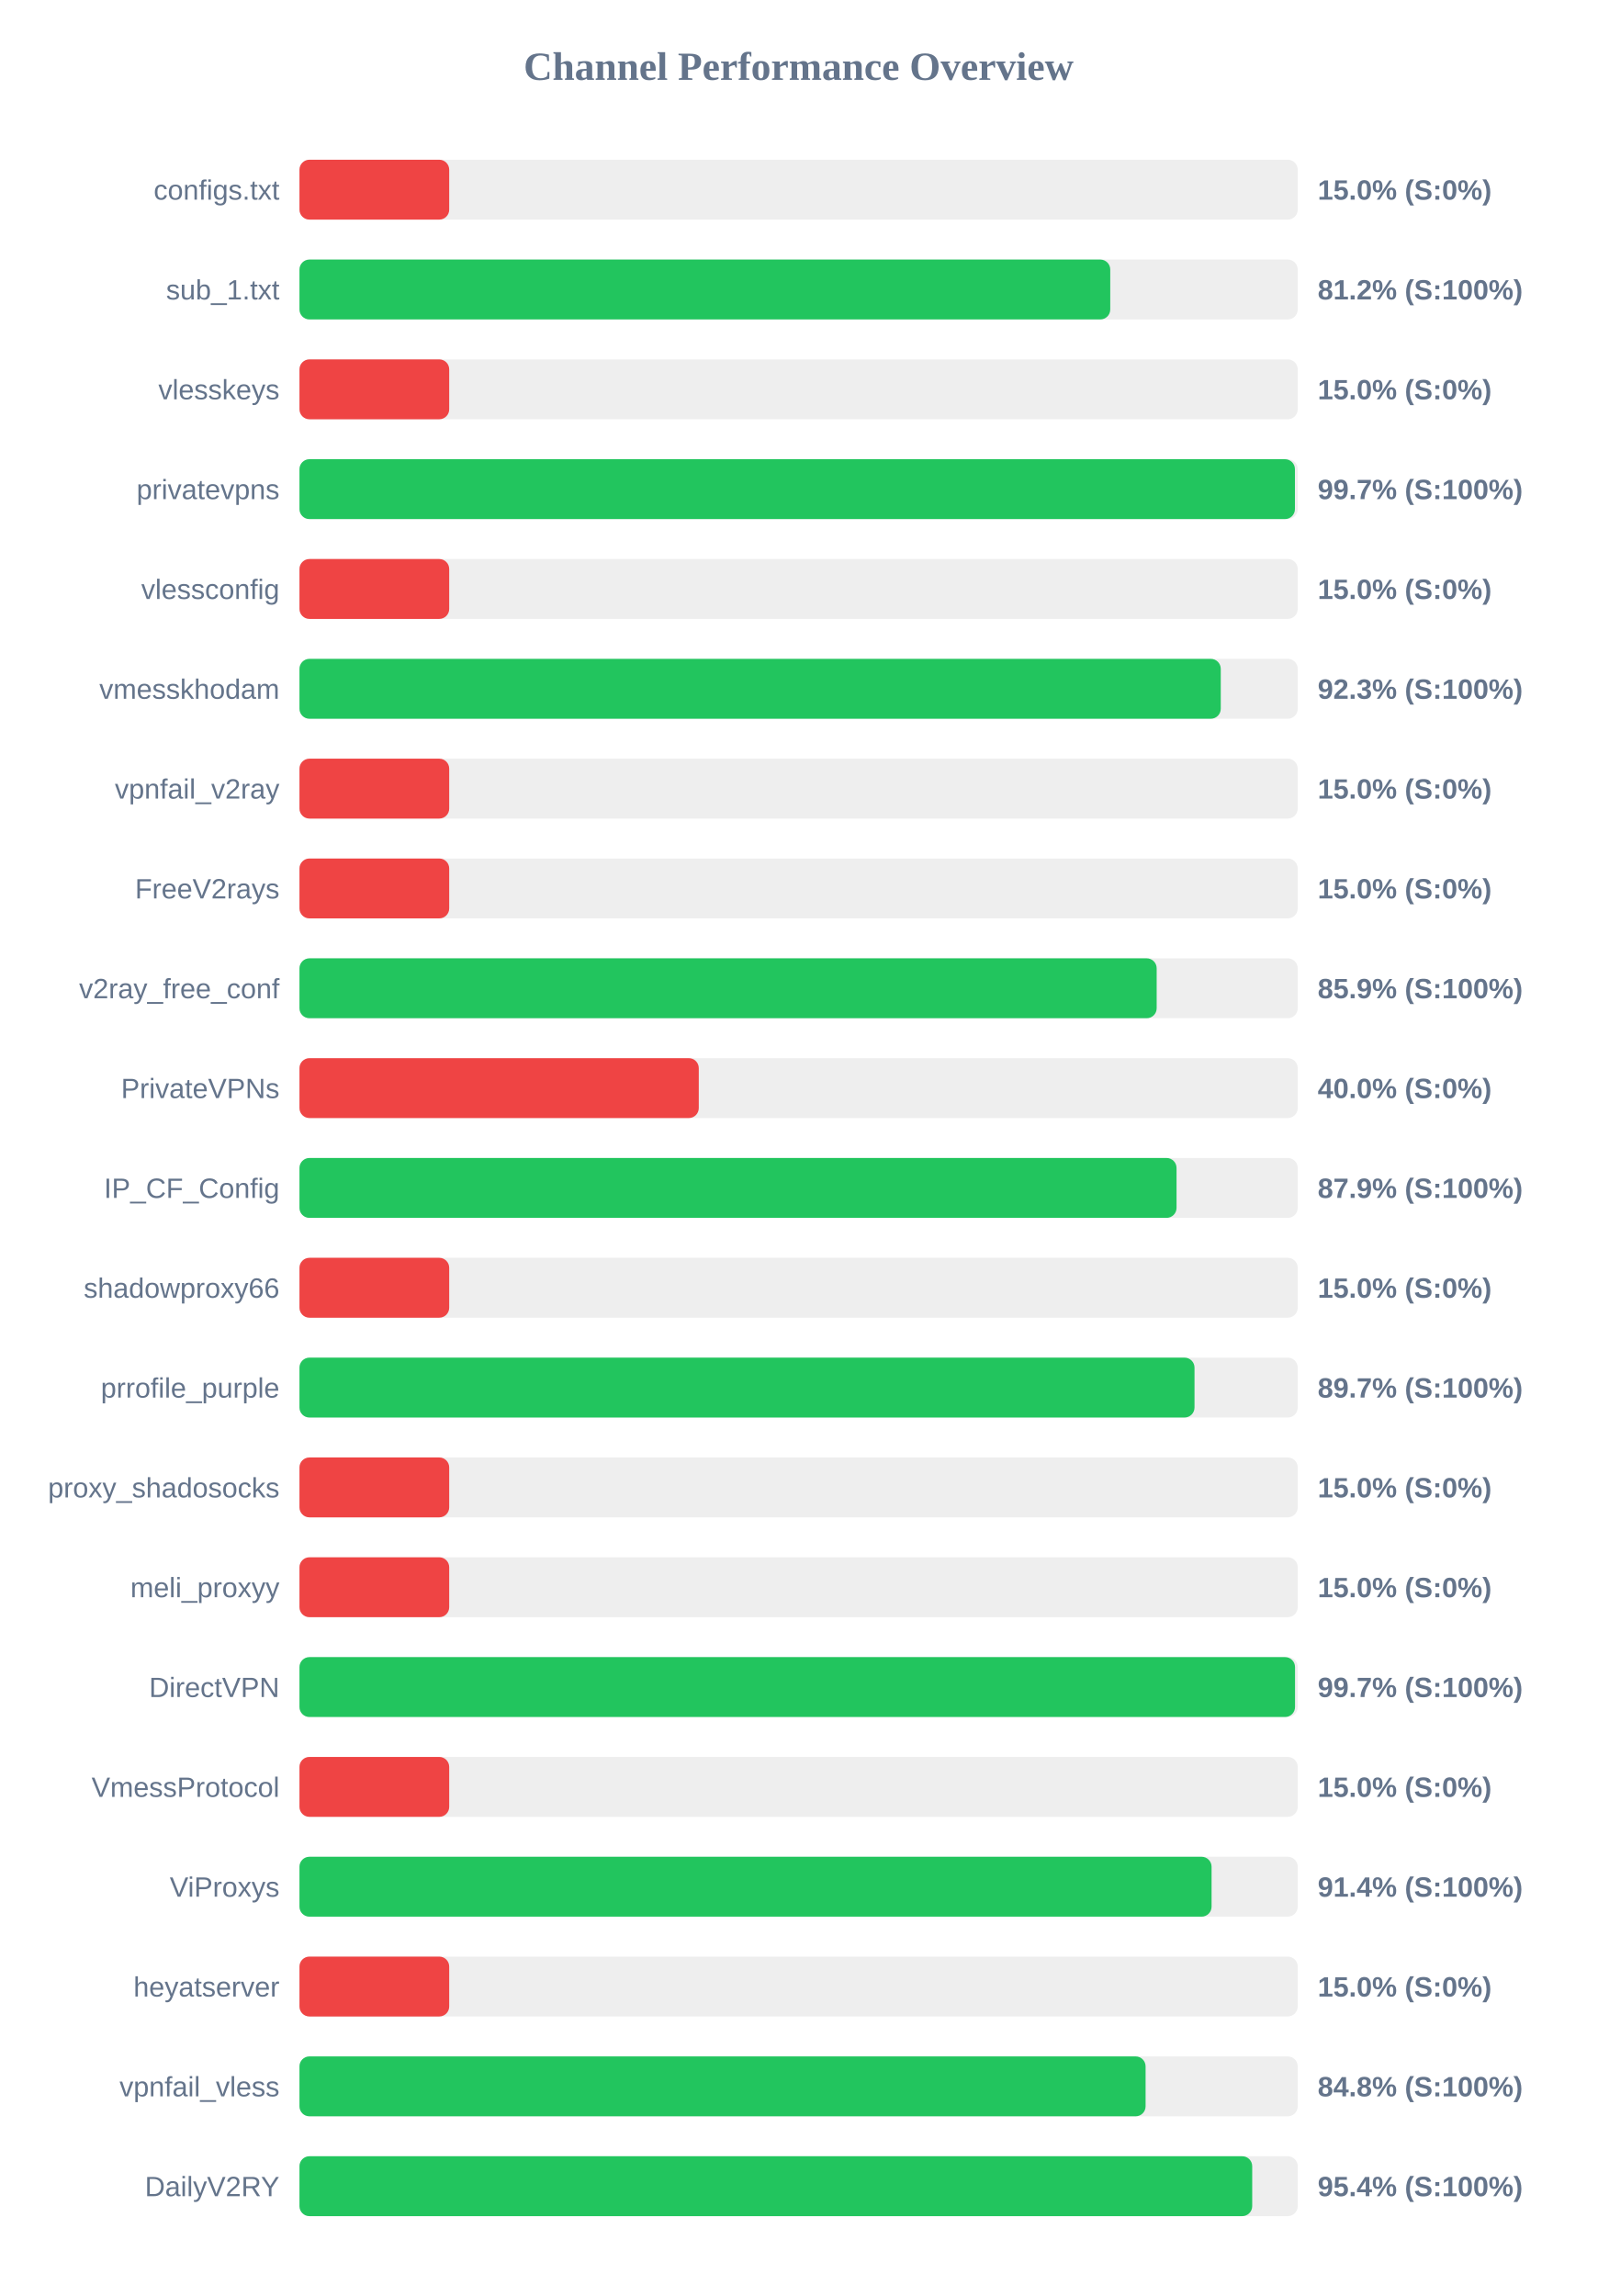
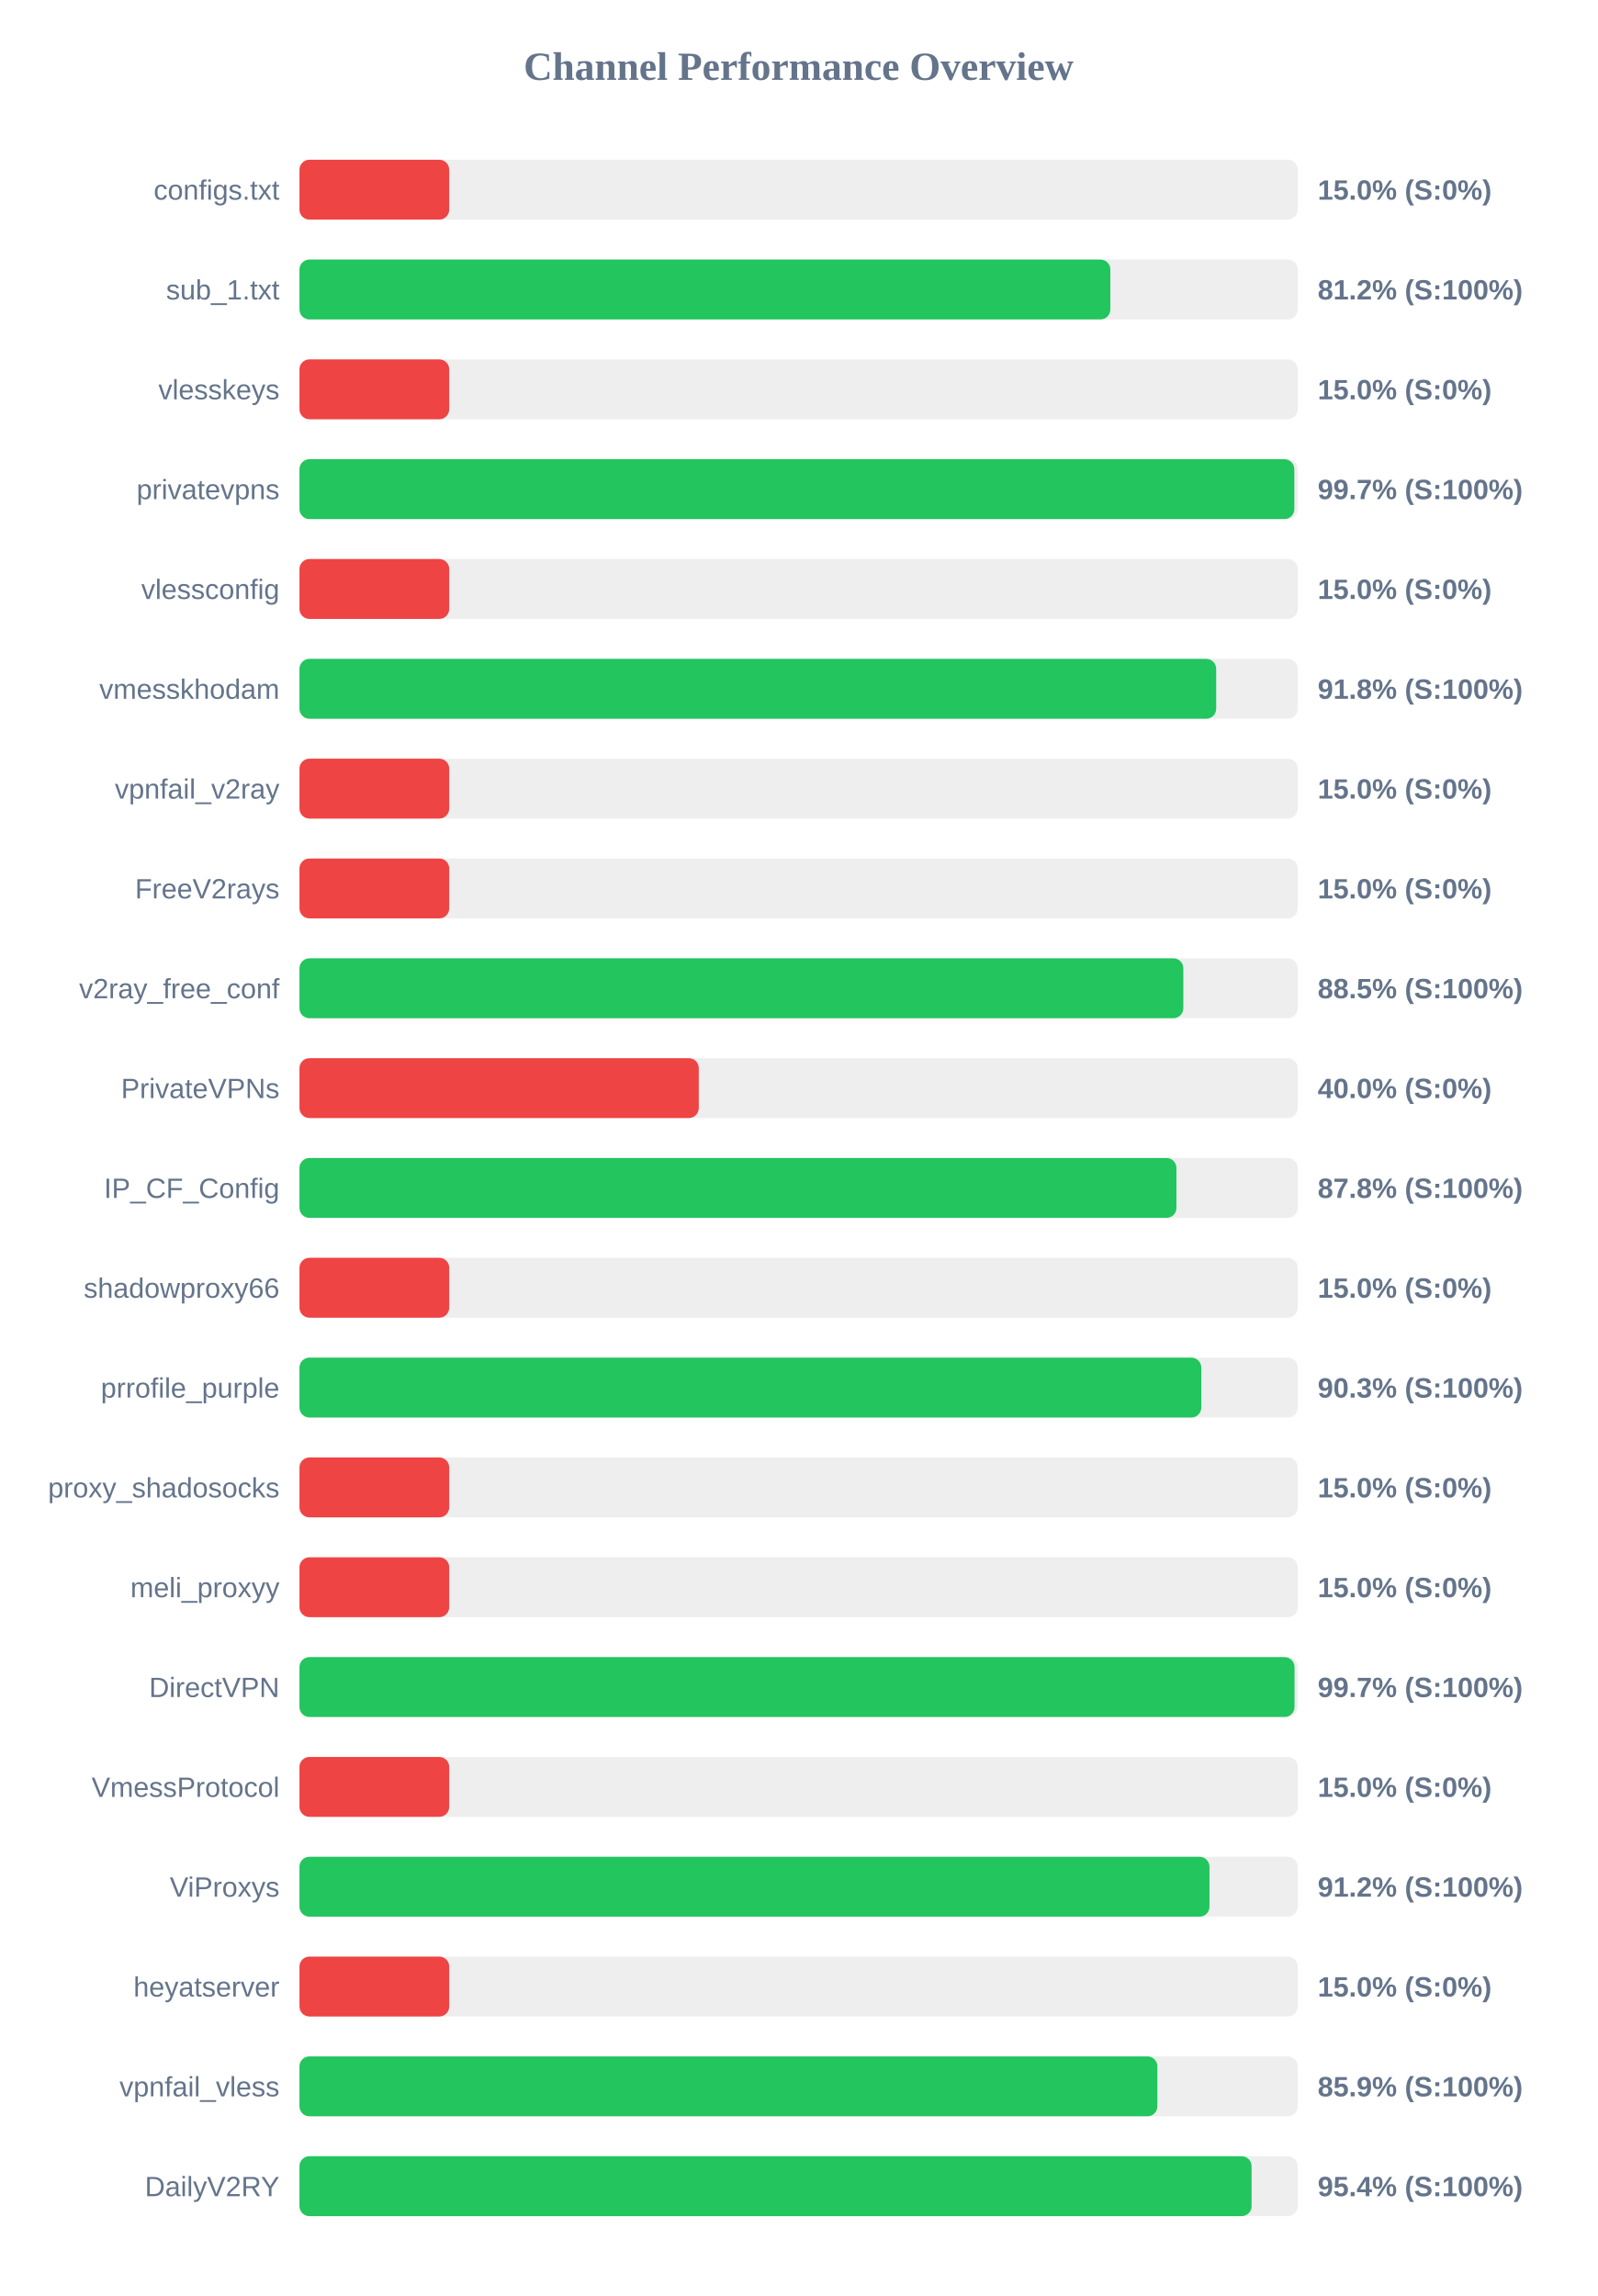
<svg xmlns="http://www.w3.org/2000/svg" width="800" height="1150" version="1.1">
  <style>
        .row { font: 14px Arial; fill: #64748b; }
        .score { font: bold 14px Arial; fill: #64748b; }
    </style>
  <text x="400" y="40" text-anchor="middle" font-size="20px" font-weight="bold" fill="#64748b">Channel Performance Overview</text>
  <rect x="150" y="80" width="500" height="30" fill="#eee" rx="5" />
  <rect x="150" y="80" width="75.0" height="30" fill="#ef4444" rx="5" />
  <text x="140" y="100" text-anchor="end" class="row">configs.txt</text>
  <text x="660" y="100" text-anchor="start" class="score">15.0% (S:0%)</text>
  <rect x="150" y="130" width="500" height="30" fill="#eee" rx="5" />
-   <rect x="150" y="130" width="406.1" height="30" fill="#22c55e" rx="5" />
+   <rect x="150" y="130" width="406.15" height="30" fill="#22c55e" rx="5" />
  <text x="140" y="150" text-anchor="end" class="row">sub_1.txt</text>
  <text x="660" y="150" text-anchor="start" class="score">81.2% (S:100%)</text>
  <rect x="150" y="180" width="500" height="30" fill="#eee" rx="5" />
  <rect x="150" y="180" width="75.0" height="30" fill="#ef4444" rx="5" />
  <text x="140" y="200" text-anchor="end" class="row">vlesskeys</text>
  <text x="660" y="200" text-anchor="start" class="score">15.0% (S:0%)</text>
  <rect x="150" y="230" width="500" height="30" fill="#eee" rx="5" />
-   <rect x="150" y="230" width="498.6" height="30" fill="#22c55e" rx="5" />
+   <rect x="150" y="230" width="498.3" height="30" fill="#22c55e" rx="5" />
  <text x="140" y="250" text-anchor="end" class="row">privatevpns</text>
  <text x="660" y="250" text-anchor="start" class="score">99.7% (S:100%)</text>
  <rect x="150" y="280" width="500" height="30" fill="#eee" rx="5" />
  <rect x="150" y="280" width="75.0" height="30" fill="#ef4444" rx="5" />
  <text x="140" y="300" text-anchor="end" class="row">vlessconfig</text>
  <text x="660" y="300" text-anchor="start" class="score">15.0% (S:0%)</text>
  <rect x="150" y="330" width="500" height="30" fill="#eee" rx="5" />
-   <rect x="150" y="330" width="461.45" height="30" fill="#22c55e" rx="5" />
+   <rect x="150" y="330" width="459.15" height="30" fill="#22c55e" rx="5" />
  <text x="140" y="350" text-anchor="end" class="row">vmesskhodam</text>
-   <text x="660" y="350" text-anchor="start" class="score">92.3% (S:100%)</text>
+   <text x="660" y="350" text-anchor="start" class="score">91.8% (S:100%)</text>
  <rect x="150" y="380" width="500" height="30" fill="#eee" rx="5" />
  <rect x="150" y="380" width="75.0" height="30" fill="#ef4444" rx="5" />
  <text x="140" y="400" text-anchor="end" class="row">vpnfail_v2ray</text>
  <text x="660" y="400" text-anchor="start" class="score">15.0% (S:0%)</text>
  <rect x="150" y="430" width="500" height="30" fill="#eee" rx="5" />
  <rect x="150" y="430" width="75.0" height="30" fill="#ef4444" rx="5" />
  <text x="140" y="450" text-anchor="end" class="row">FreeV2rays</text>
  <text x="660" y="450" text-anchor="start" class="score">15.0% (S:0%)</text>
  <rect x="150" y="480" width="500" height="30" fill="#eee" rx="5" />
-   <rect x="150" y="480" width="429.35" height="30" fill="#22c55e" rx="5" />
+   <rect x="150" y="480" width="442.7" height="30" fill="#22c55e" rx="5" />
  <text x="140" y="500" text-anchor="end" class="row">v2ray_free_conf</text>
-   <text x="660" y="500" text-anchor="start" class="score">85.9% (S:100%)</text>
+   <text x="660" y="500" text-anchor="start" class="score">88.5% (S:100%)</text>
  <rect x="150" y="530" width="500" height="30" fill="#eee" rx="5" />
  <rect x="150" y="530" width="200.0" height="30" fill="#ef4444" rx="5" />
  <text x="140" y="550" text-anchor="end" class="row">PrivateVPNs</text>
  <text x="660" y="550" text-anchor="start" class="score">40.0% (S:0%)</text>
  <rect x="150" y="580" width="500" height="30" fill="#eee" rx="5" />
-   <rect x="150" y="580" width="439.3" height="30" fill="#22c55e" rx="5" />
+   <rect x="150" y="580" width="439.25" height="30" fill="#22c55e" rx="5" />
  <text x="140" y="600" text-anchor="end" class="row">IP_CF_Config</text>
-   <text x="660" y="600" text-anchor="start" class="score">87.9% (S:100%)</text>
+   <text x="660" y="600" text-anchor="start" class="score">87.8% (S:100%)</text>
  <rect x="150" y="630" width="500" height="30" fill="#eee" rx="5" />
  <rect x="150" y="630" width="75.0" height="30" fill="#ef4444" rx="5" />
  <text x="140" y="650" text-anchor="end" class="row">shadowproxy66</text>
  <text x="660" y="650" text-anchor="start" class="score">15.0% (S:0%)</text>
  <rect x="150" y="680" width="500" height="30" fill="#eee" rx="5" />
-   <rect x="150" y="680" width="448.3" height="30" fill="#22c55e" rx="5" />
+   <rect x="150" y="680" width="451.7" height="30" fill="#22c55e" rx="5" />
  <text x="140" y="700" text-anchor="end" class="row">prrofile_purple</text>
-   <text x="660" y="700" text-anchor="start" class="score">89.7% (S:100%)</text>
+   <text x="660" y="700" text-anchor="start" class="score">90.3% (S:100%)</text>
  <rect x="150" y="730" width="500" height="30" fill="#eee" rx="5" />
  <rect x="150" y="730" width="75.0" height="30" fill="#ef4444" rx="5" />
  <text x="140" y="750" text-anchor="end" class="row">proxy_shadosocks</text>
  <text x="660" y="750" text-anchor="start" class="score">15.0% (S:0%)</text>
  <rect x="150" y="780" width="500" height="30" fill="#eee" rx="5" />
  <rect x="150" y="780" width="75.0" height="30" fill="#ef4444" rx="5" />
  <text x="140" y="800" text-anchor="end" class="row">meli_proxyy</text>
  <text x="660" y="800" text-anchor="start" class="score">15.0% (S:0%)</text>
  <rect x="150" y="830" width="500" height="30" fill="#eee" rx="5" />
-   <rect x="150" y="830" width="498.65" height="30" fill="#22c55e" rx="5" />
+   <rect x="150" y="830" width="498.4" height="30" fill="#22c55e" rx="5" />
  <text x="140" y="850" text-anchor="end" class="row">DirectVPN</text>
  <text x="660" y="850" text-anchor="start" class="score">99.7% (S:100%)</text>
  <rect x="150" y="880" width="500" height="30" fill="#eee" rx="5" />
  <rect x="150" y="880" width="75.0" height="30" fill="#ef4444" rx="5" />
  <text x="140" y="900" text-anchor="end" class="row">VmessProtocol</text>
  <text x="660" y="900" text-anchor="start" class="score">15.0% (S:0%)</text>
  <rect x="150" y="930" width="500" height="30" fill="#eee" rx="5" />
-   <rect x="150" y="930" width="456.85" height="30" fill="#22c55e" rx="5" />
+   <rect x="150" y="930" width="455.8" height="30" fill="#22c55e" rx="5" />
  <text x="140" y="950" text-anchor="end" class="row">ViProxys</text>
-   <text x="660" y="950" text-anchor="start" class="score">91.4% (S:100%)</text>
+   <text x="660" y="950" text-anchor="start" class="score">91.2% (S:100%)</text>
  <rect x="150" y="980" width="500" height="30" fill="#eee" rx="5" />
  <rect x="150" y="980" width="75.0" height="30" fill="#ef4444" rx="5" />
  <text x="140" y="1000" text-anchor="end" class="row">heyatserver</text>
  <text x="660" y="1000" text-anchor="start" class="score">15.0% (S:0%)</text>
  <rect x="150" y="1030" width="500" height="30" fill="#eee" rx="5" />
-   <rect x="150" y="1030" width="423.8" height="30" fill="#22c55e" rx="5" />
+   <rect x="150" y="1030" width="429.7" height="30" fill="#22c55e" rx="5" />
  <text x="140" y="1050" text-anchor="end" class="row">vpnfail_vless</text>
-   <text x="660" y="1050" text-anchor="start" class="score">84.8% (S:100%)</text>
+   <text x="660" y="1050" text-anchor="start" class="score">85.9% (S:100%)</text>
  <rect x="150" y="1080" width="500" height="30" fill="#eee" rx="5" />
-   <rect x="150" y="1080" width="477.2" height="30" fill="#22c55e" rx="5" />
+   <rect x="150" y="1080" width="476.9" height="30" fill="#22c55e" rx="5" />
  <text x="140" y="1100" text-anchor="end" class="row">DailyV2RY</text>
  <text x="660" y="1100" text-anchor="start" class="score">95.4% (S:100%)</text>
</svg>
